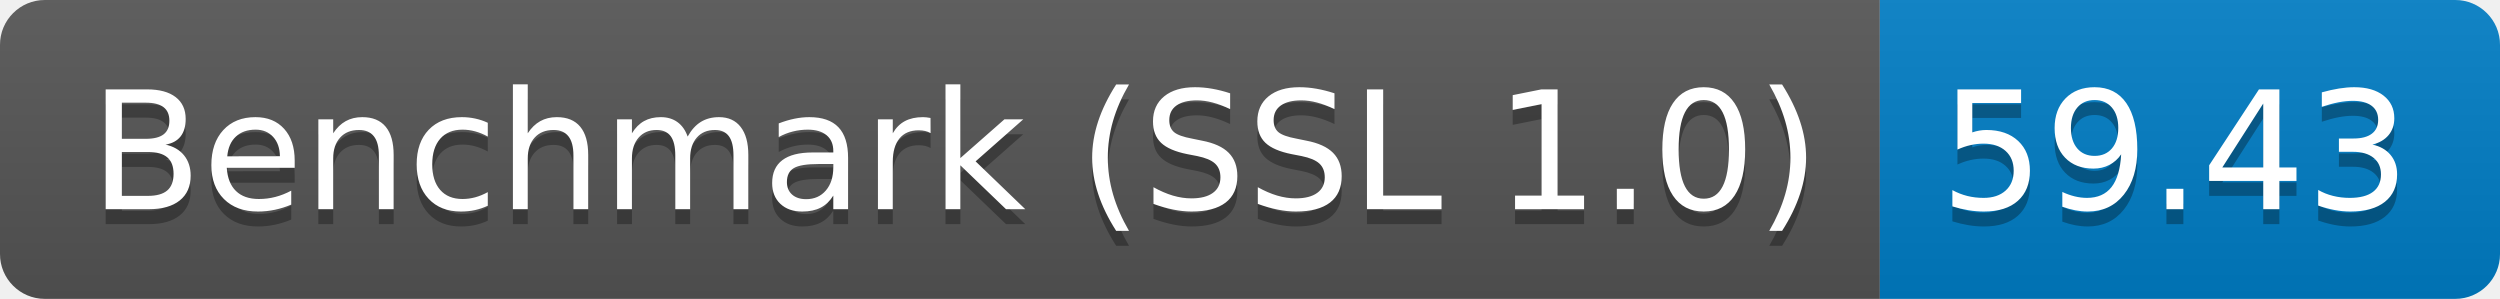
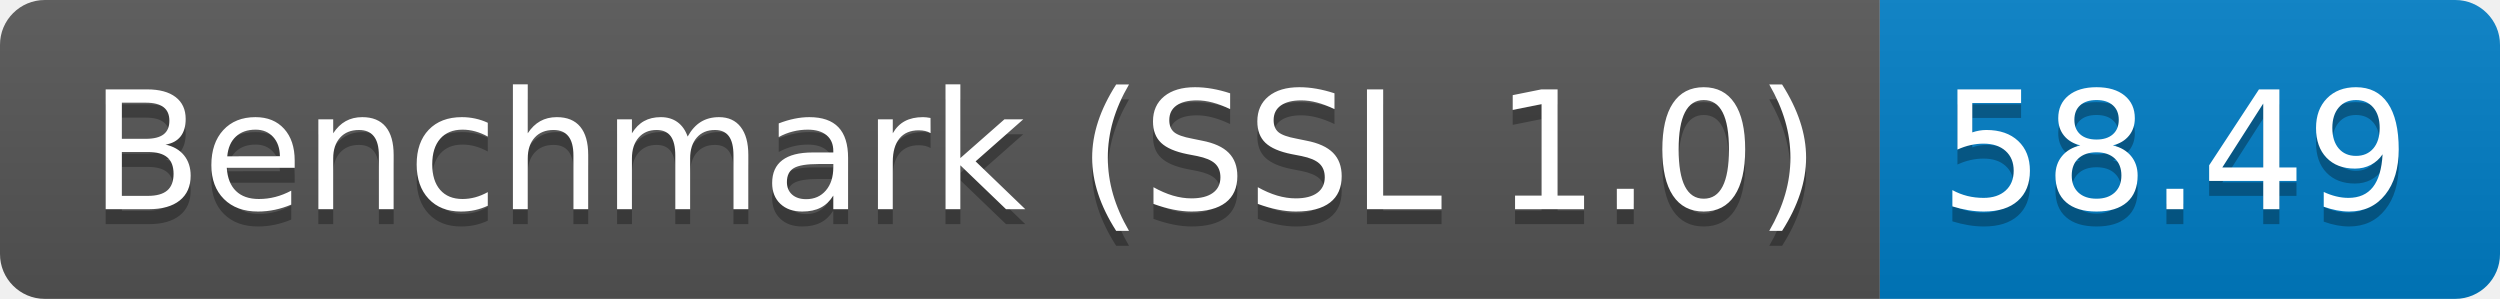
<svg xmlns="http://www.w3.org/2000/svg" height="20" width="167.3">
  <linearGradient id="smooth" x2="0" y2="100%">
    <stop offset="0" stop-color="#bbb" stop-opacity=".1" />
    <stop offset="1" stop-opacity=".1" />
  </linearGradient>
  <clipPath id="round">
    <rect fill="#fff" height="20" rx="3" width="167.3" />
  </clipPath>
  <g clip-path="url(#round)">
    <rect fill="#555" height="20" width="125.8" />
    <rect fill="#007ec6" height="20" width="41.5" x="125.8" />
    <rect fill="url(#smooth)" height="20" width="167.3" />
  </g>
  <g fill="#fff" font-family="DejaVu Sans,Verdana,Geneva,sans-serif" font-size="110" text-anchor="middle">
    <text fill="#010101" fill-opacity=".3" lengthAdjust="spacing" textLength="1158.0" transform="scale(0.1)" x="639.0" y="150">Benchmark (SSL 1.0)</text>
    <text lengthAdjust="spacing" textLength="1158.0" transform="scale(0.1)" x="639.0" y="140">Benchmark (SSL 1.0)</text>
-     <text fill="#010101" fill-opacity=".3" lengthAdjust="spacing" textLength="315.0" transform="scale(0.1)" x="1455.5" y="150">59.43</text>
-     <text lengthAdjust="spacing" textLength="315.0" transform="scale(0.1)" x="1455.5" y="140">59.43</text>
+     <text fill="#010101" fill-opacity=".3" lengthAdjust="spacing" textLength="315.0" transform="scale(0.1)" x="1455.5" y="150">58.49</text>
+     <text lengthAdjust="spacing" textLength="315.0" transform="scale(0.1)" x="1455.5" y="140">58.49</text>
  </g>
</svg>
